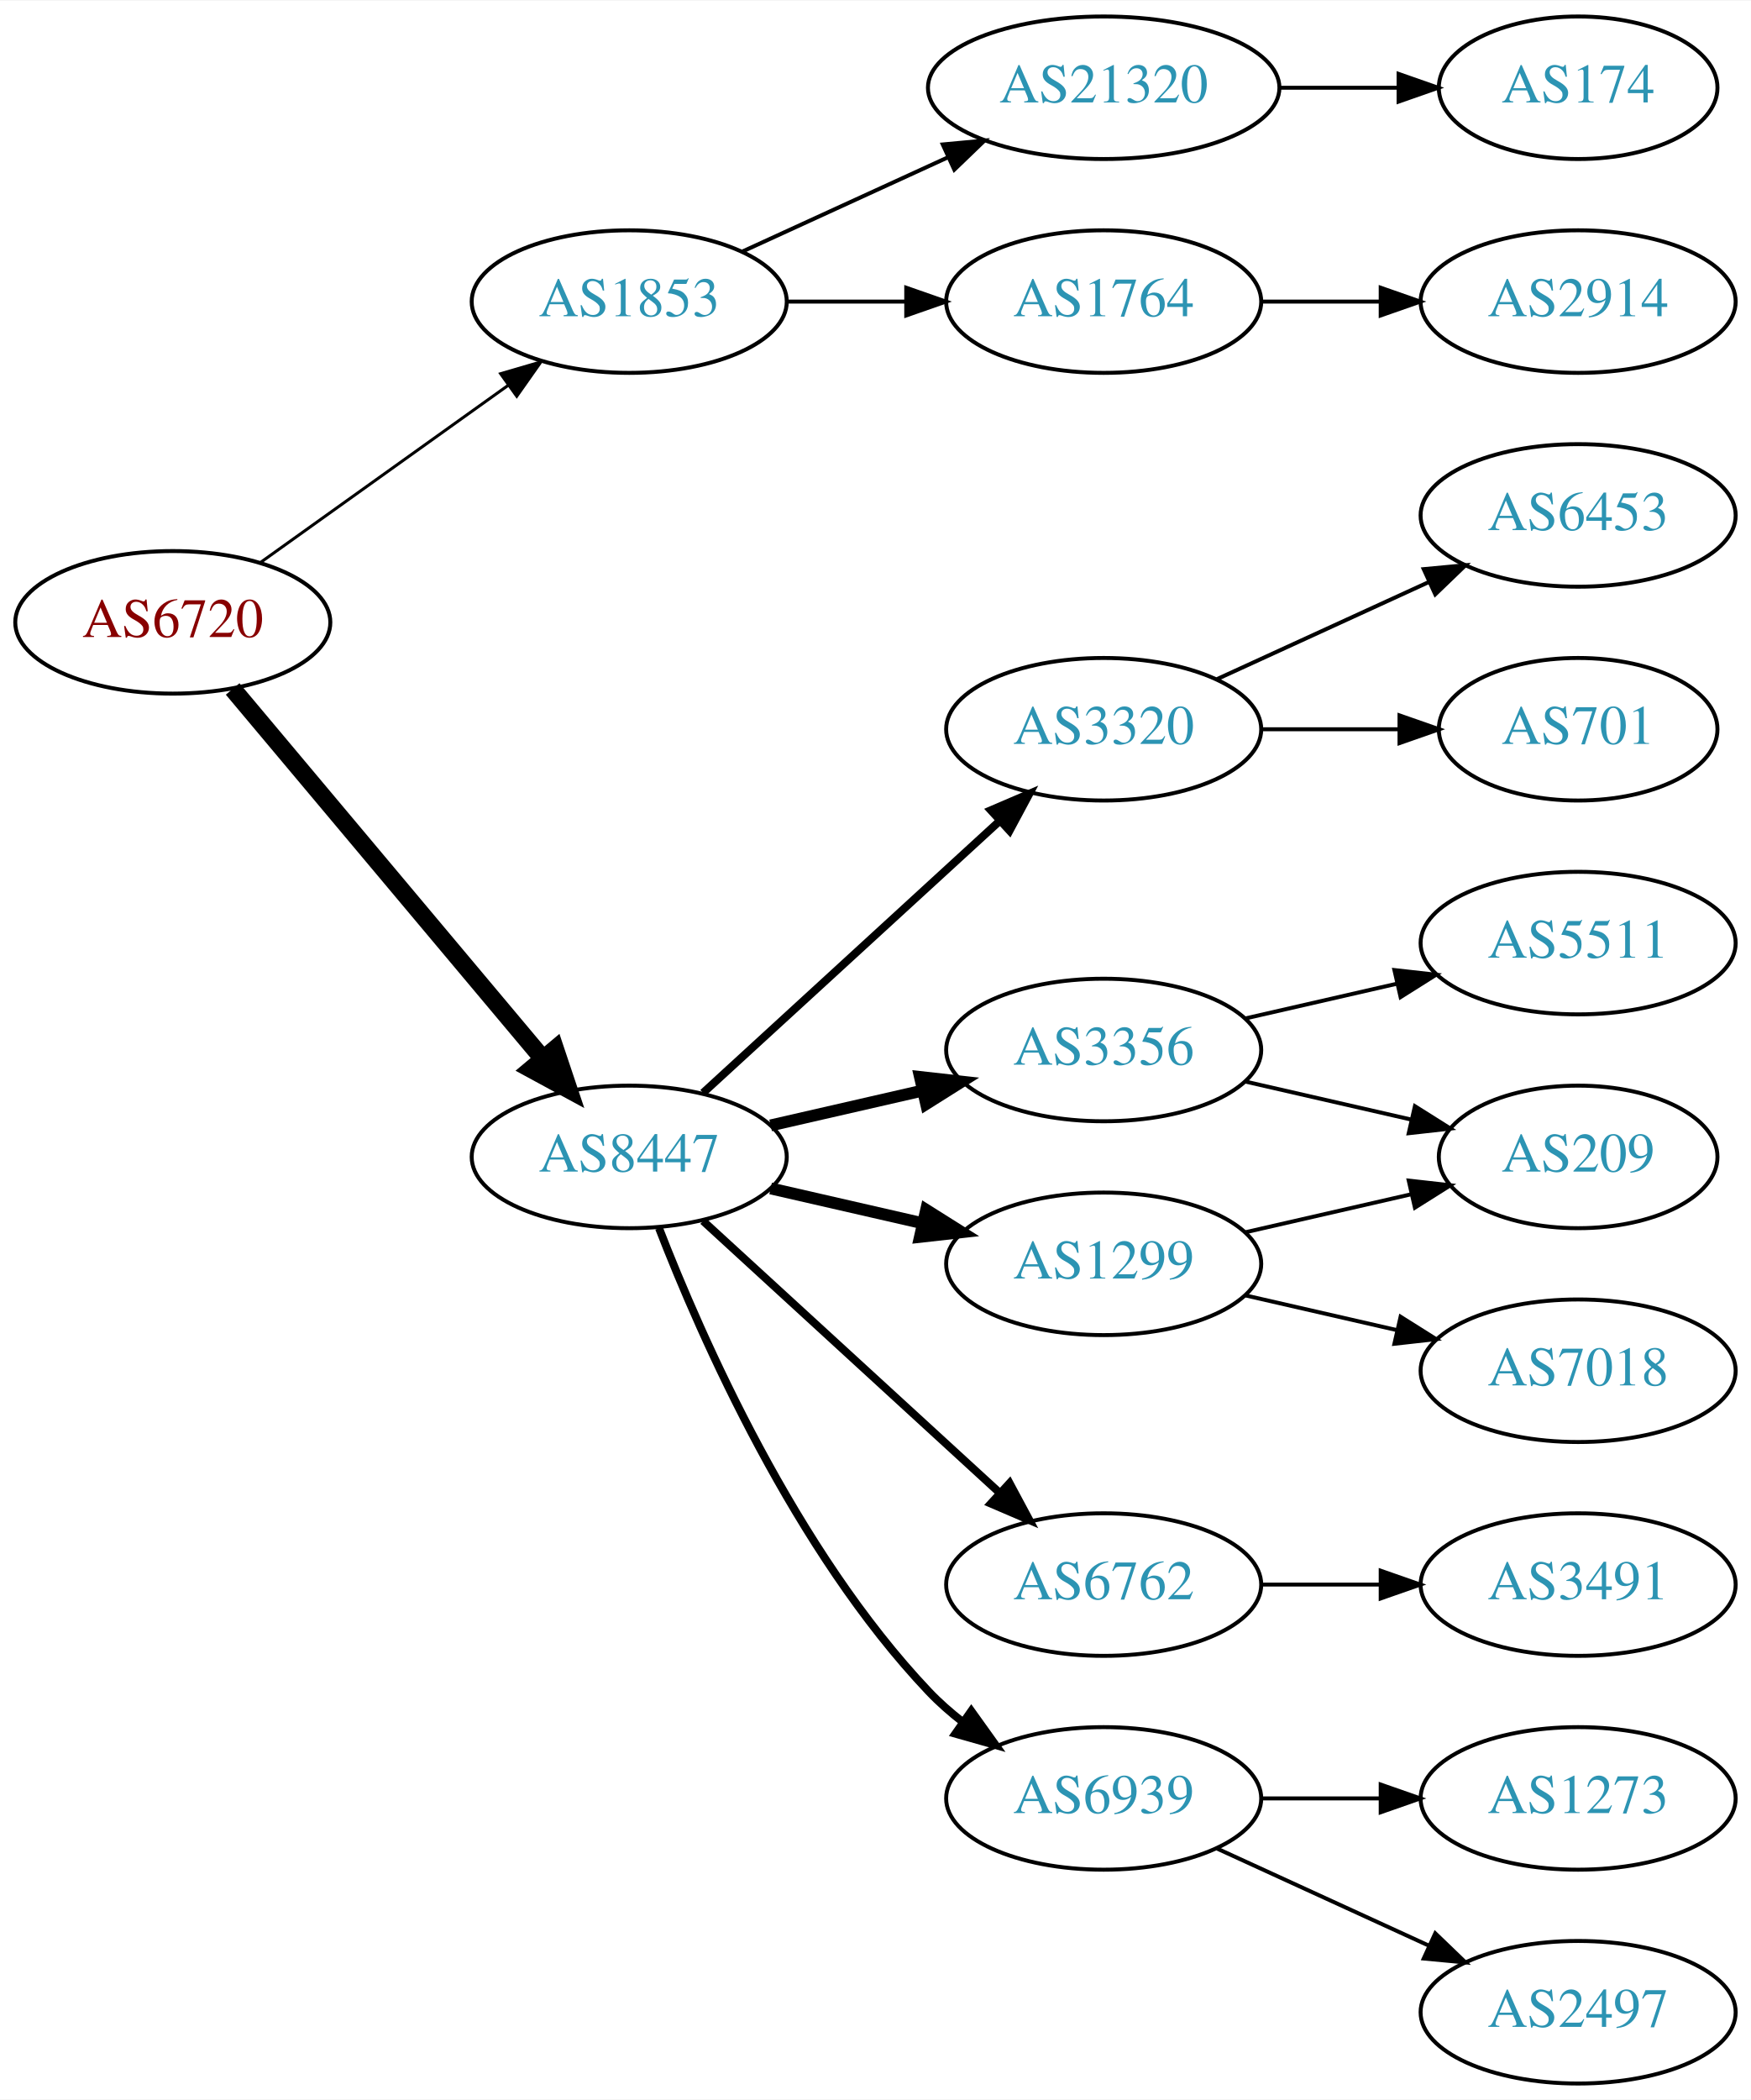
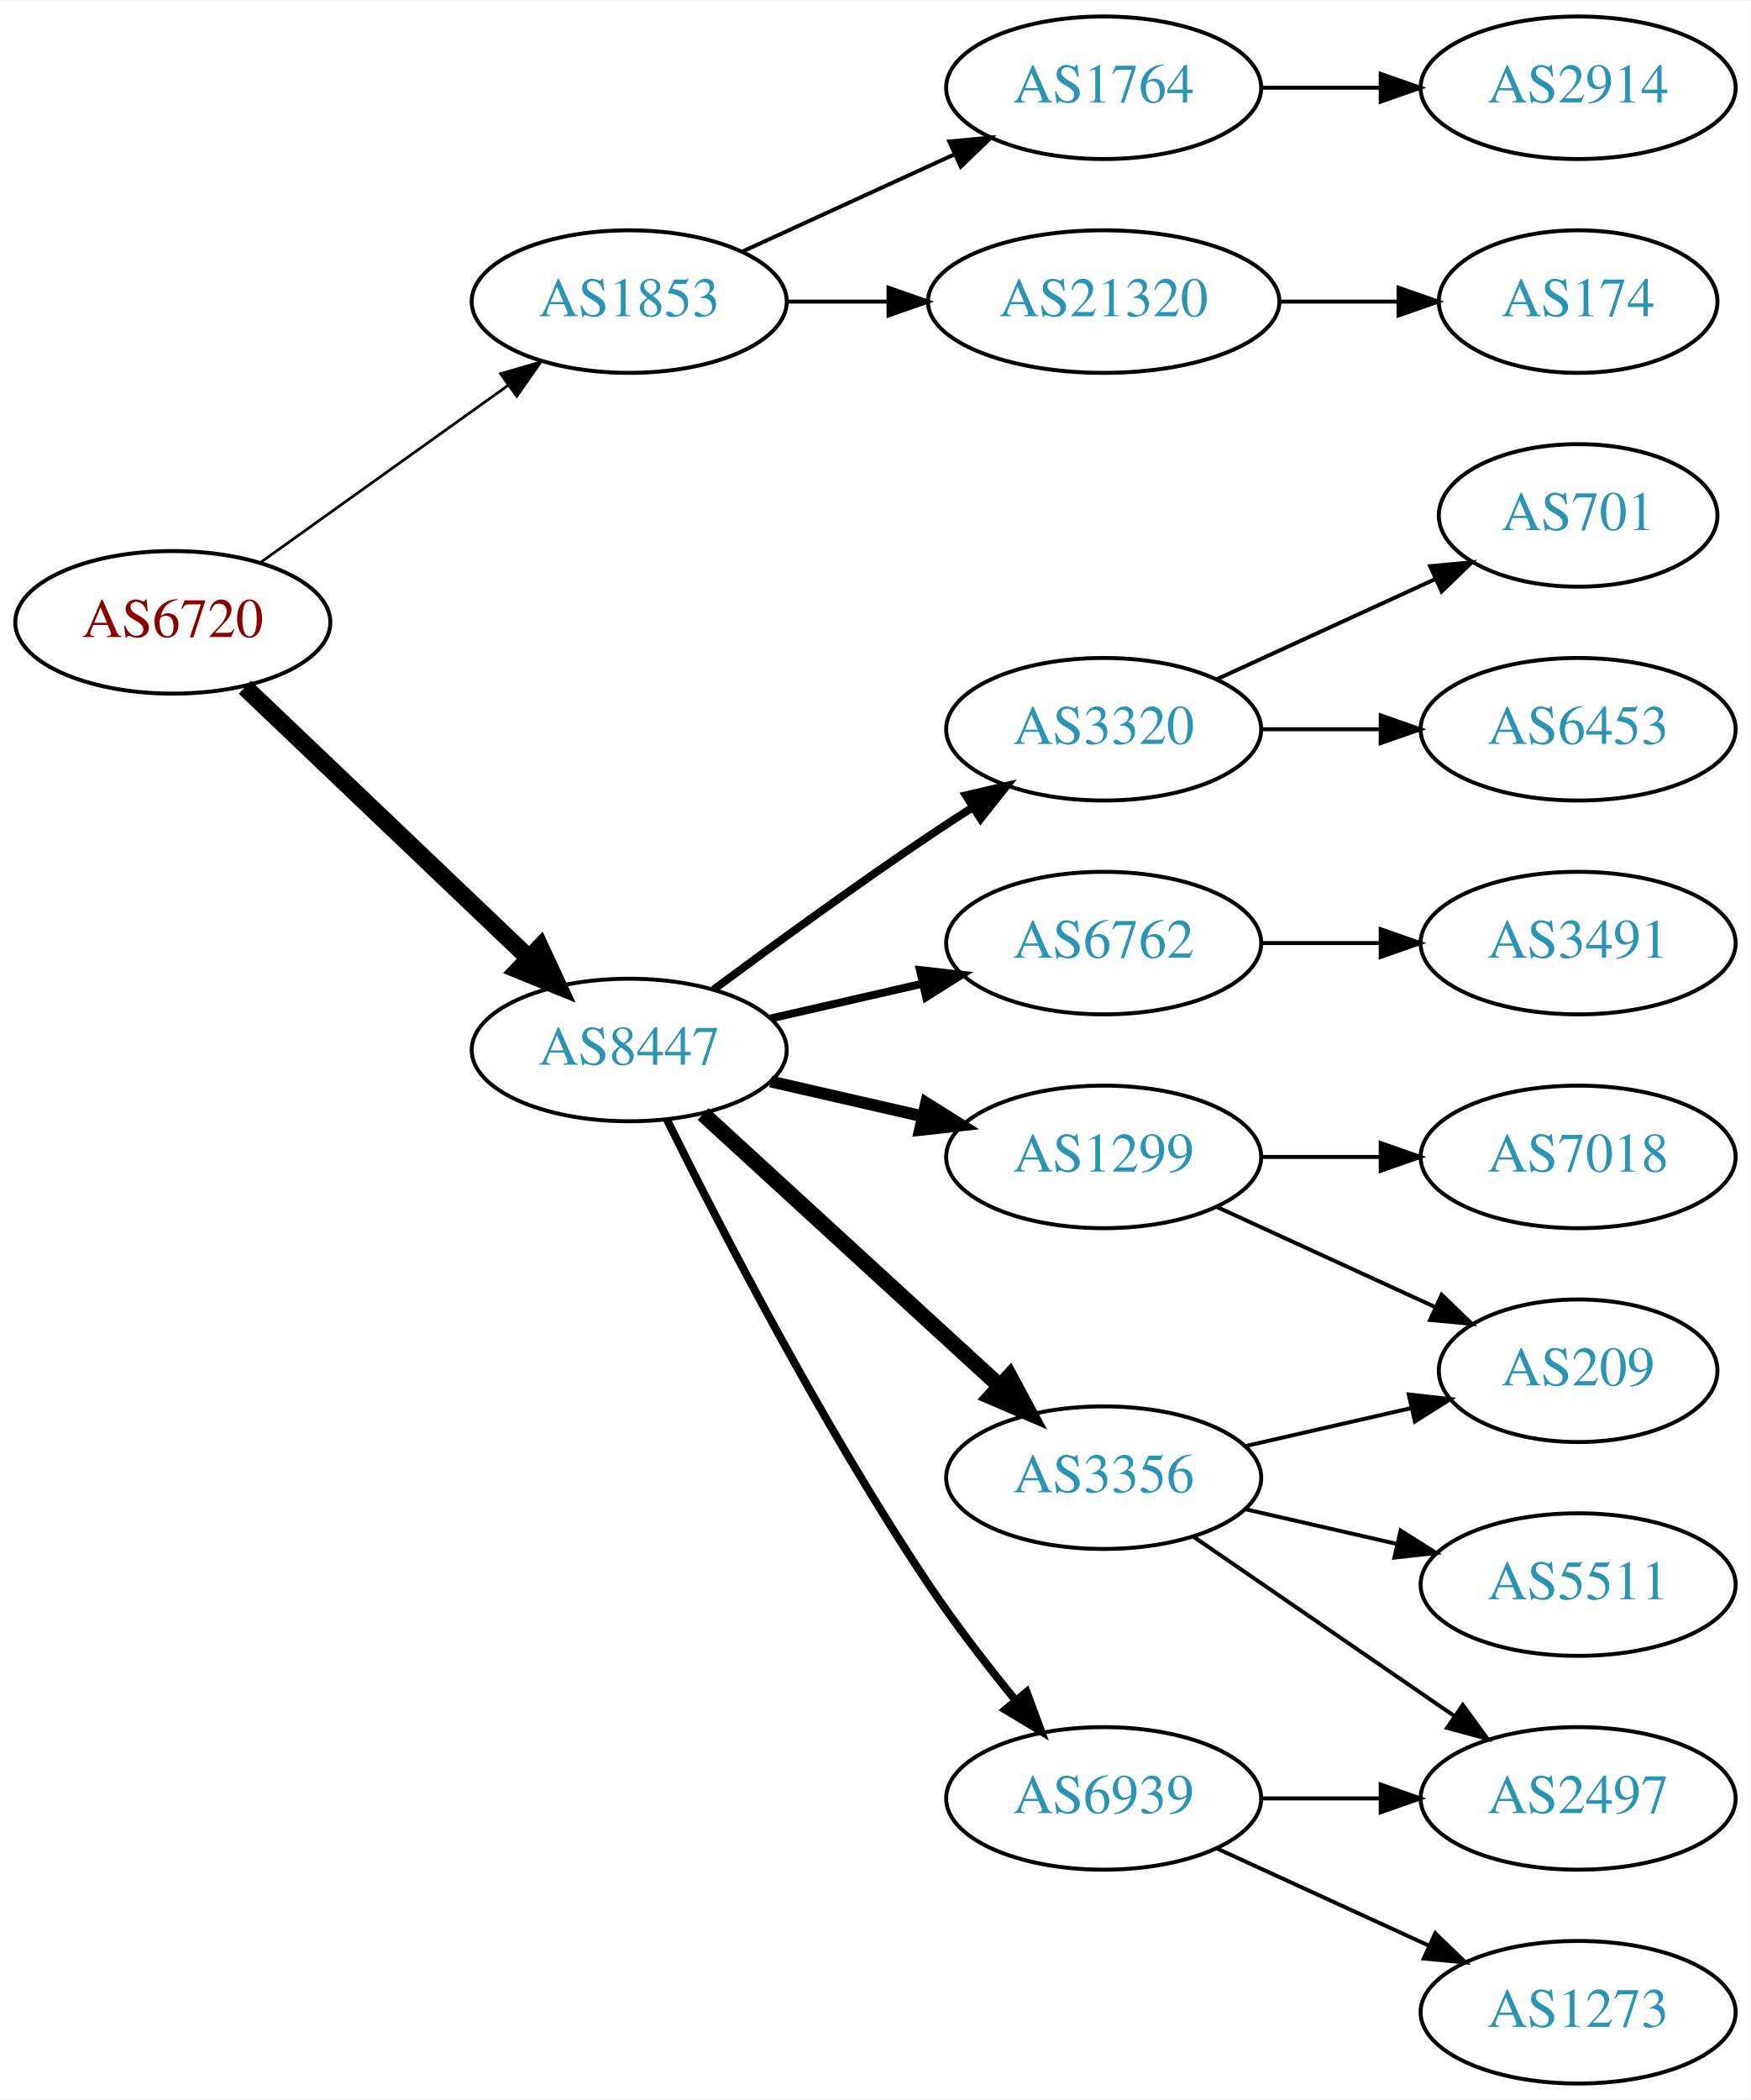
<svg xmlns="http://www.w3.org/2000/svg" xmlns:xlink="http://www.w3.org/1999/xlink" width="442pt" height="530pt" viewBox="0.00 0.00 442.27 530.00">
  <g id="graph0" class="graph" transform="scale(1 1) rotate(0) translate(4 526)">
    <polygon fill="white" stroke="none" points="-4,4 -4,-526 438.271,-526 438.271,4 -4,4" />
    <g id="node1" class="node">
      <g id="a_node1">
        <a xlink:href="/asn/6720" xlink:title="AS6720 ~ MAGWIEN [AT]">
          <ellipse fill="#ffffff" stroke="black" cx="39.647" cy="-369" rx="39.794" ry="18" />
          <text text-anchor="middle" x="39.647" y="-365.3" font-family="Times,serif" font-size="14.00" fill="#880000">AS6720</text>
        </a>
      </g>
    </g>
    <g id="node2" class="node">
      <g id="a_node2">
        <a xlink:href="/asn/1853" xlink:title="AS1853 ~ ACOnet Backbone [AT]">
          <ellipse fill="#ffffff" stroke="black" cx="154.939" cy="-450" rx="39.794" ry="18" />
          <text text-anchor="middle" x="154.939" y="-446.3" font-family="Times,serif" font-size="14.00" fill="#2c94b3">AS1853</text>
        </a>
      </g>
    </g>
    <g id="edge1" class="edge">
-       <path fill="none" stroke="black" stroke-width="0.75" d="M61.691,-384.046C79.305,-396.639 104.643,-414.755 124.309,-428.816" />
-       <polygon fill="black" stroke="black" stroke-width="0.75" points="122.453,-431.791 132.624,-434.76 126.525,-426.097 122.453,-431.791" />
+       <path fill="none" stroke="black" stroke-width="0.692" d="M61.691,-384.046C79.305,-396.639 104.643,-414.755 124.309,-428.816" />
+       <polygon fill="black" stroke="black" stroke-width="0.692" points="122.453,-431.791 132.624,-434.76 126.525,-426.097 122.453,-431.791" />
    </g>
    <g id="node3" class="node">
      <g id="a_node3">
        <a xlink:href="/asn/8447" xlink:title="AS8447 ~ A1 Telekom Austria AG [AT]">
-           <ellipse fill="#ffffff" stroke="black" cx="154.939" cy="-234" rx="39.794" ry="18" />
-           <text text-anchor="middle" x="154.939" y="-230.3" font-family="Times,serif" font-size="14.00" fill="#2c94b3">AS8447</text>
+           <ellipse fill="#ffffff" stroke="black" cx="154.939" cy="-261" rx="39.794" ry="18" />
+           <text text-anchor="middle" x="154.939" y="-257.3" font-family="Times,serif" font-size="14.00" fill="#2c94b3">AS8447</text>
        </a>
      </g>
    </g>
    <g id="edge2" class="edge">
-       <path fill="none" stroke="black" stroke-width="4.5" d="M54.766,-352.175C74.441,-328.731 110.245,-286.066 133.023,-258.924" />
-       <polygon fill="black" stroke="black" stroke-width="4.5" points="136.23,-261.228 139.642,-251.037 130.197,-256.166 136.23,-261.228" />
+       <path fill="none" stroke="black" stroke-width="4.5" d="M57.853,-352.597C76.928,-334.413 107.849,-304.937 129.446,-284.349" />
+       <polygon fill="black" stroke="black" stroke-width="4.5" points="132.421,-286.953 136.942,-277.203 126.987,-281.253 132.421,-286.953" />
    </g>
    <g id="node4" class="node">
      <g id="a_node4">
-         <a xlink:href="/asn/1764" xlink:title="AS1764 ~ NEXTLAYER-AS [AT]">
-           <ellipse fill="#ffffff" stroke="black" cx="274.782" cy="-450" rx="39.794" ry="18" />
-           <text text-anchor="middle" x="274.782" y="-446.3" font-family="Times,serif" font-size="14.00" fill="#2c94b3">AS1764</text>
+         <a xlink:href="/asn/21320" xlink:title="AS21320 ~ GEANT Vereniging [EU]">
+           <ellipse fill="#ffffff" stroke="black" cx="274.782" cy="-450" rx="44.393" ry="18" />
+           <text text-anchor="middle" x="274.782" y="-446.3" font-family="Times,serif" font-size="14.00" fill="#2c94b3">AS21320</text>
        </a>
      </g>
    </g>
    <g id="edge3" class="edge">
-       <path fill="none" stroke="black" d="M194.852,-450C204.405,-450 214.755,-450 224.718,-450" />
-       <polygon fill="black" stroke="black" points="224.91,-453.5 234.91,-450 224.91,-446.5 224.91,-453.5" />
+       <path fill="none" stroke="black" d="M194.852,-450C202.955,-450 211.63,-450 220.156,-450" />
+       <polygon fill="black" stroke="black" points="220.434,-453.5 230.434,-450 220.434,-446.5 220.434,-453.5" />
    </g>
    <g id="node5" class="node">
      <g id="a_node5">
-         <a xlink:href="/asn/21320" xlink:title="AS21320 ~ GEANT Vereniging [EU]">
-           <ellipse fill="#ffffff" stroke="black" cx="274.782" cy="-504" rx="44.393" ry="18" />
-           <text text-anchor="middle" x="274.782" y="-500.3" font-family="Times,serif" font-size="14.00" fill="#2c94b3">AS21320</text>
+         <a xlink:href="/asn/1764" xlink:title="AS1764 ~ NEXTLAYER-AS [AT]">
+           <ellipse fill="#ffffff" stroke="black" cx="274.782" cy="-504" rx="39.794" ry="18" />
+           <text text-anchor="middle" x="274.782" y="-500.3" font-family="Times,serif" font-size="14.00" fill="#2c94b3">AS1764</text>
        </a>
      </g>
    </g>
    <g id="edge4" class="edge">
-       <path fill="none" stroke="black" d="M183.568,-462.661C199.066,-469.762 218.633,-478.728 235.579,-486.494" />
-       <polygon fill="black" stroke="black" points="234.133,-489.681 244.682,-490.665 237.049,-483.317 234.133,-489.681" />
+       <path fill="none" stroke="black" d="M183.568,-462.661C199.525,-469.973 219.796,-479.261 237.079,-487.181" />
+       <polygon fill="black" stroke="black" points="235.777,-490.435 246.326,-491.419 238.693,-484.071 235.777,-490.435" />
    </g>
    <g id="node8" class="node">
      <g id="a_node8">
-         <a xlink:href="/asn/1299" xlink:title="AS1299 ~ Telia Carrier [EU]">
-           <ellipse fill="#ffffff" stroke="black" cx="274.782" cy="-207" rx="39.794" ry="18" />
-           <text text-anchor="middle" x="274.782" y="-203.3" font-family="Times,serif" font-size="14.00" fill="#2c94b3">AS1299</text>
+         <a xlink:href="/asn/6762" xlink:title="AS6762 ~ TELECOM ITALIA SPARKLE S.p.A. [IT]">
+           <ellipse fill="#ffffff" stroke="black" cx="274.782" cy="-288" rx="39.794" ry="18" />
+           <text text-anchor="middle" x="274.782" y="-284.3" font-family="Times,serif" font-size="14.00" fill="#2c94b3">AS6762</text>
        </a>
      </g>
    </g>
    <g id="edge7" class="edge">
-       <path fill="none" stroke="black" stroke-width="3" d="M190.659,-226.045C202.659,-223.296 216.28,-220.175 228.972,-217.267" />
-       <polygon fill="black" stroke="black" stroke-width="3" points="229.938,-220.636 238.904,-214.991 228.375,-213.813 229.938,-220.636" />
+       <path fill="none" stroke="black" stroke-width="2" d="M190.659,-268.955C202.659,-271.704 216.28,-274.825 228.972,-277.733" />
+       <polygon fill="black" stroke="black" stroke-width="2" points="228.375,-281.187 238.904,-280.009 229.938,-274.364 228.375,-281.187" />
    </g>
    <g id="node9" class="node">
      <g id="a_node9">
-         <a xlink:href="/asn/6762" xlink:title="AS6762 ~ TELECOM ITALIA SPARKLE S.p.A. [IT]">
-           <ellipse fill="#ffffff" stroke="black" cx="274.782" cy="-126" rx="39.794" ry="18" />
-           <text text-anchor="middle" x="274.782" y="-122.3" font-family="Times,serif" font-size="14.00" fill="#2c94b3">AS6762</text>
-         </a>
-       </g>
-     </g>
-     <g id="edge8" class="edge">
-       <path fill="none" stroke="black" stroke-width="2" d="M173.582,-217.831C193.454,-199.618 225.917,-169.867 248.486,-149.183" />
-       <polygon fill="black" stroke="black" stroke-width="2" points="251.012,-151.616 256.019,-142.279 246.282,-146.455 251.012,-151.616" />
-     </g>
-     <g id="node10" class="node">
-       <g id="a_node10">
        <a xlink:href="/asn/6939" xlink:title="AS6939 ~ Hurricane Electric LLC [US]">
          <ellipse fill="#ffffff" stroke="black" cx="274.782" cy="-72" rx="39.794" ry="18" />
          <text text-anchor="middle" x="274.782" y="-68.3" font-family="Times,serif" font-size="14.00" fill="#2c94b3">AS6939</text>
        </a>
      </g>
    </g>
+     <g id="edge8" class="edge">
+       <path fill="none" stroke="black" stroke-width="2" d="M164.463,-243.4C177.471,-217.089 203.621,-166.283 230.586,-126 237.233,-116.07 245.241,-105.699 252.547,-96.731" />
+       <polygon fill="black" stroke="black" stroke-width="2" points="255.315,-98.875 259,-88.942 249.925,-94.409 255.315,-98.875" />
+     </g>
+     <g id="node10" class="node">
+       <g id="a_node10">
+         <a xlink:href="/asn/3356" xlink:title="AS3356 ~ Level 3 Parent, LLC [US]">
+           <ellipse fill="#ffffff" stroke="black" cx="274.782" cy="-153" rx="39.794" ry="18" />
+           <text text-anchor="middle" x="274.782" y="-149.3" font-family="Times,serif" font-size="14.00" fill="#2c94b3">AS3356</text>
+         </a>
+       </g>
+     </g>
    <g id="edge9" class="edge">
-       <path fill="none" stroke="black" stroke-width="2" d="M162.463,-216.006C173.213,-188.272 196.87,-134.571 230.586,-99 233.172,-96.272 236.089,-93.706 239.157,-91.323" />
-       <polygon fill="black" stroke="black" stroke-width="2" points="241.336,-94.07 247.506,-85.457 237.312,-88.342 241.336,-94.07" />
+       <path fill="none" stroke="black" stroke-width="4" d="M173.582,-244.831C193.454,-226.618 225.917,-196.867 248.486,-176.183" />
+       <polygon fill="black" stroke="black" stroke-width="4" points="251.012,-178.616 256.019,-169.279 246.282,-173.455 251.012,-178.616" />
    </g>
    <g id="node11" class="node">
      <g id="a_node11">
        <a xlink:href="/asn/3320" xlink:title="AS3320 ~ DTAG [DE]">
          <ellipse fill="#ffffff" stroke="black" cx="274.782" cy="-342" rx="39.794" ry="18" />
          <text text-anchor="middle" x="274.782" y="-338.3" font-family="Times,serif" font-size="14.00" fill="#2c94b3">AS3320</text>
        </a>
      </g>
    </g>
    <g id="edge10" class="edge">
-       <path fill="none" stroke="black" stroke-width="2" d="M173.582,-250.169C193.454,-268.382 225.917,-298.133 248.486,-318.817" />
-       <polygon fill="black" stroke="black" stroke-width="2" points="246.282,-321.545 256.019,-325.721 251.012,-316.384 246.282,-321.545" />
+       <path fill="none" stroke="black" stroke-width="2" d="M176.27,-276.277C191.132,-287.304 211.877,-302.407 230.586,-315 234.135,-317.389 237.885,-319.839 241.634,-322.242" />
+       <polygon fill="black" stroke="black" stroke-width="2" points="239.96,-325.325 250.282,-327.712 243.702,-319.409 239.96,-325.325" />
    </g>
    <g id="node12" class="node">
      <g id="a_node12">
-         <a xlink:href="/asn/3356" xlink:title="AS3356 ~ Level 3 Parent, LLC [US]">
-           <ellipse fill="#ffffff" stroke="black" cx="274.782" cy="-261" rx="39.794" ry="18" />
-           <text text-anchor="middle" x="274.782" y="-257.3" font-family="Times,serif" font-size="14.00" fill="#2c94b3">AS3356</text>
+         <a xlink:href="/asn/1299" xlink:title="AS1299 ~ Telia Carrier [EU]">
+           <ellipse fill="#ffffff" stroke="black" cx="274.782" cy="-234" rx="39.794" ry="18" />
+           <text text-anchor="middle" x="274.782" y="-230.3" font-family="Times,serif" font-size="14.00" fill="#2c94b3">AS1299</text>
        </a>
      </g>
    </g>
    <g id="edge11" class="edge">
-       <path fill="none" stroke="black" stroke-width="3" d="M190.659,-241.955C202.659,-244.704 216.28,-247.825 228.972,-250.733" />
-       <polygon fill="black" stroke="black" stroke-width="3" points="228.375,-254.187 238.904,-253.009 229.938,-247.364 228.375,-254.187" />
+       <path fill="none" stroke="black" stroke-width="3" d="M190.659,-253.045C202.659,-250.296 216.28,-247.175 228.972,-244.267" />
+       <polygon fill="black" stroke="black" stroke-width="3" points="229.938,-247.636 238.904,-241.991 228.375,-240.813 229.938,-247.636" />
    </g>
    <g id="node6" class="node">
      <g id="a_node6">
-         <a xlink:href="/asn/2914" xlink:title="AS2914 ~ NTT America, Inc. [US]">
-           <ellipse fill="#ffffff" stroke="black" cx="394.625" cy="-450" rx="39.794" ry="18" />
-           <text text-anchor="middle" x="394.625" y="-446.3" font-family="Times,serif" font-size="14.00" fill="#2c94b3">AS2914</text>
+         <a xlink:href="/asn/174" xlink:title="AS174 ~ Cogent Communications [US]">
+           <ellipse fill="#ffffff" stroke="black" cx="394.625" cy="-450" rx="35.194" ry="18" />
+           <text text-anchor="middle" x="394.625" y="-446.3" font-family="Times,serif" font-size="14.00" fill="#2c94b3">AS174</text>
        </a>
      </g>
    </g>
    <g id="edge5" class="edge">
-       <path fill="none" stroke="black" d="M314.695,-450C324.248,-450 334.598,-450 344.56,-450" />
-       <polygon fill="black" stroke="black" points="344.753,-453.5 354.753,-450 344.753,-446.5 344.753,-453.5" />
+       <path fill="none" stroke="black" d="M318.993,-450C328.841,-450 339.321,-450 349.218,-450" />
+       <polygon fill="black" stroke="black" points="349.27,-453.5 359.27,-450 349.27,-446.5 349.27,-453.5" />
    </g>
    <g id="node7" class="node">
      <g id="a_node7">
-         <a xlink:href="/asn/174" xlink:title="AS174 ~ Cogent Communications [US]">
-           <ellipse fill="#ffffff" stroke="black" cx="394.625" cy="-504" rx="35.194" ry="18" />
-           <text text-anchor="middle" x="394.625" y="-500.3" font-family="Times,serif" font-size="14.00" fill="#2c94b3">AS174</text>
+         <a xlink:href="/asn/2914" xlink:title="AS2914 ~ NTT America, Inc. [US]">
+           <ellipse fill="#ffffff" stroke="black" cx="394.625" cy="-504" rx="39.794" ry="18" />
+           <text text-anchor="middle" x="394.625" y="-500.3" font-family="Times,serif" font-size="14.00" fill="#2c94b3">AS2914</text>
        </a>
      </g>
    </g>
    <g id="edge6" class="edge">
-       <path fill="none" stroke="black" d="M318.993,-504C328.841,-504 339.321,-504 349.218,-504" />
-       <polygon fill="black" stroke="black" points="349.27,-507.5 359.27,-504 349.27,-500.5 349.27,-507.5" />
-     </g>
-     <g id="node13" class="node">
-       <g id="a_node13">
-         <a xlink:href="/asn/7018" xlink:title="AS7018 ~ AT&amp;T Services, Inc. [US]">
-           <ellipse fill="#ffffff" stroke="black" cx="394.625" cy="-180" rx="39.794" ry="18" />
-           <text text-anchor="middle" x="394.625" y="-176.3" font-family="Times,serif" font-size="14.00" fill="#2c94b3">AS7018</text>
-         </a>
-       </g>
-     </g>
-     <g id="edge12" class="edge">
-       <path fill="none" stroke="black" d="M310.501,-199.045C322.501,-196.296 336.122,-193.175 348.815,-190.267" />
-       <polygon fill="black" stroke="black" points="349.78,-193.636 358.746,-187.991 348.217,-186.813 349.78,-193.636" />
-     </g>
-     <g id="node14" class="node">
-       <g id="a_node14">
-         <a xlink:href="/asn/209" xlink:title="AS209 ~ CenturyLink Communications, LLC [US]">
-           <ellipse fill="#ffffff" stroke="black" cx="394.625" cy="-234" rx="35.194" ry="18" />
-           <text text-anchor="middle" x="394.625" y="-230.3" font-family="Times,serif" font-size="14.00" fill="#2c94b3">AS209</text>
-         </a>
-       </g>
-     </g>
-     <g id="edge13" class="edge">
-       <path fill="none" stroke="black" d="M310.501,-214.955C323.594,-217.955 338.616,-221.396 352.257,-224.522" />
-       <polygon fill="black" stroke="black" points="351.835,-228.016 362.364,-226.838 353.398,-221.193 351.835,-228.016" />
+       <path fill="none" stroke="black" d="M314.695,-504C324.248,-504 334.598,-504 344.56,-504" />
+       <polygon fill="black" stroke="black" points="344.753,-507.5 354.753,-504 344.753,-500.5 344.753,-507.5" />
    </g>
    <g id="node15" class="node">
      <g id="a_node15">
        <a xlink:href="/asn/3491" xlink:title="AS3491 ~ PCCW Global, Inc. [US]">
-           <ellipse fill="#ffffff" stroke="black" cx="394.625" cy="-126" rx="39.794" ry="18" />
-           <text text-anchor="middle" x="394.625" y="-122.3" font-family="Times,serif" font-size="14.00" fill="#2c94b3">AS3491</text>
+           <ellipse fill="#ffffff" stroke="black" cx="394.625" cy="-288" rx="39.794" ry="18" />
+           <text text-anchor="middle" x="394.625" y="-284.3" font-family="Times,serif" font-size="14.00" fill="#2c94b3">AS3491</text>
        </a>
      </g>
    </g>
    <g id="edge14" class="edge">
-       <path fill="none" stroke="black" d="M314.695,-126C324.248,-126 334.598,-126 344.56,-126" />
-       <polygon fill="black" stroke="black" points="344.753,-129.5 354.753,-126 344.753,-122.5 344.753,-129.5" />
+       <path fill="none" stroke="black" d="M314.695,-288C324.248,-288 334.598,-288 344.56,-288" />
+       <polygon fill="black" stroke="black" points="344.753,-291.5 354.753,-288 344.753,-284.5 344.753,-291.5" />
+     </g>
+     <g id="node13" class="node">
+       <g id="a_node13">
+         <a xlink:href="/asn/2497" xlink:title="AS2497 ~ Internet Initiative Japan Inc. [JP]">
+           <ellipse fill="#ffffff" stroke="black" cx="394.625" cy="-72" rx="39.794" ry="18" />
+           <text text-anchor="middle" x="394.625" y="-68.3" font-family="Times,serif" font-size="14.00" fill="#2c94b3">AS2497</text>
+         </a>
+       </g>
+     </g>
+     <g id="edge12" class="edge">
+       <path fill="none" stroke="black" d="M314.695,-72C324.248,-72 334.598,-72 344.56,-72" />
+       <polygon fill="black" stroke="black" points="344.753,-75.5 354.753,-72 344.753,-68.5 344.753,-75.5" />
+     </g>
+     <g id="node14" class="node">
+       <g id="a_node14">
+         <a xlink:href="/asn/1273" xlink:title="AS1273 ~ Vodafone Group PLC [EU]">
+           <ellipse fill="#ffffff" stroke="black" cx="394.625" cy="-18" rx="39.794" ry="18" />
+           <text text-anchor="middle" x="394.625" y="-14.3" font-family="Times,serif" font-size="14.00" fill="#2c94b3">AS1273</text>
+         </a>
+       </g>
+     </g>
+     <g id="edge13" class="edge">
+       <path fill="none" stroke="black" d="M303.411,-59.339C319.368,-52.027 339.638,-42.739 356.921,-34.819" />
+       <polygon fill="black" stroke="black" points="358.536,-37.929 366.169,-30.581 355.62,-31.565 358.536,-37.929" />
+     </g>
+     <g id="edge15" class="edge">
+       <path fill="none" stroke="black" d="M297.396,-138.143C315.885,-125.435 342.698,-107.005 363.328,-92.825" />
+       <polygon fill="black" stroke="black" points="365.49,-95.586 371.748,-87.037 361.525,-89.817 365.49,-95.586" />
    </g>
    <g id="node16" class="node">
      <g id="a_node16">
-         <a xlink:href="/asn/2497" xlink:title="AS2497 ~ Internet Initiative Japan Inc. [JP]">
-           <ellipse fill="#ffffff" stroke="black" cx="394.625" cy="-18" rx="39.794" ry="18" />
-           <text text-anchor="middle" x="394.625" y="-14.3" font-family="Times,serif" font-size="14.00" fill="#2c94b3">AS2497</text>
-         </a>
-       </g>
-     </g>
-     <g id="edge15" class="edge">
-       <path fill="none" stroke="black" d="M303.411,-59.339C319.368,-52.027 339.638,-42.739 356.921,-34.819" />
-       <polygon fill="black" stroke="black" points="358.536,-37.929 366.169,-30.581 355.62,-31.565 358.536,-37.929" />
+         <a xlink:href="/asn/5511" xlink:title="AS5511 ~ Orange S.A. [FR]">
+           <ellipse fill="#ffffff" stroke="black" cx="394.625" cy="-126" rx="39.794" ry="18" />
+           <text text-anchor="middle" x="394.625" y="-122.3" font-family="Times,serif" font-size="14.00" fill="#2c94b3">AS5511</text>
+         </a>
+       </g>
+     </g>
+     <g id="edge16" class="edge">
+       <path fill="none" stroke="black" d="M310.501,-145.045C322.501,-142.296 336.122,-139.175 348.815,-136.267" />
+       <polygon fill="black" stroke="black" points="349.78,-139.636 358.746,-133.991 348.217,-132.813 349.78,-139.636" />
    </g>
    <g id="node17" class="node">
      <g id="a_node17">
-         <a xlink:href="/asn/1273" xlink:title="AS1273 ~ Vodafone Group PLC [EU]">
-           <ellipse fill="#ffffff" stroke="black" cx="394.625" cy="-72" rx="39.794" ry="18" />
-           <text text-anchor="middle" x="394.625" y="-68.3" font-family="Times,serif" font-size="14.00" fill="#2c94b3">AS1273</text>
-         </a>
-       </g>
-     </g>
-     <g id="edge16" class="edge">
-       <path fill="none" stroke="black" d="M314.695,-72C324.248,-72 334.598,-72 344.56,-72" />
-       <polygon fill="black" stroke="black" points="344.753,-75.5 354.753,-72 344.753,-68.5 344.753,-75.5" />
+         <a xlink:href="/asn/209" xlink:title="AS209 ~ CenturyLink Communications, LLC [US]">
+           <ellipse fill="#ffffff" stroke="black" cx="394.625" cy="-180" rx="35.194" ry="18" />
+           <text text-anchor="middle" x="394.625" y="-176.3" font-family="Times,serif" font-size="14.00" fill="#2c94b3">AS209</text>
+         </a>
+       </g>
+     </g>
+     <g id="edge17" class="edge">
+       <path fill="none" stroke="black" d="M310.501,-160.955C323.594,-163.955 338.616,-167.396 352.257,-170.522" />
+       <polygon fill="black" stroke="black" points="351.835,-174.016 362.364,-172.838 353.398,-167.193 351.835,-174.016" />
    </g>
    <g id="node18" class="node">
      <g id="a_node18">
-         <a xlink:href="/asn/6453" xlink:title="AS6453 ~ TATA COMMUNICATIONS (AMERICA) INC [US]">
-           <ellipse fill="#ffffff" stroke="black" cx="394.625" cy="-396" rx="39.794" ry="18" />
-           <text text-anchor="middle" x="394.625" y="-392.3" font-family="Times,serif" font-size="14.00" fill="#2c94b3">AS6453</text>
-         </a>
-       </g>
-     </g>
-     <g id="edge17" class="edge">
-       <path fill="none" stroke="black" d="M303.411,-354.661C319.368,-361.973 339.638,-371.261 356.921,-379.181" />
-       <polygon fill="black" stroke="black" points="355.62,-382.435 366.169,-383.419 358.536,-376.071 355.62,-382.435" />
+         <a xlink:href="/asn/701" xlink:title="AS701 ~ UUNET [US]">
+           <ellipse fill="#ffffff" stroke="black" cx="394.625" cy="-396" rx="35.194" ry="18" />
+           <text text-anchor="middle" x="394.625" y="-392.3" font-family="Times,serif" font-size="14.00" fill="#2c94b3">AS701</text>
+         </a>
+       </g>
+     </g>
+     <g id="edge18" class="edge">
+       <path fill="none" stroke="black" d="M303.411,-354.661C319.827,-362.183 340.809,-371.798 358.406,-379.861" />
+       <polygon fill="black" stroke="black" points="357.234,-383.174 367.783,-384.158 360.15,-376.811 357.234,-383.174" />
    </g>
    <g id="node19" class="node">
      <g id="a_node19">
-         <a xlink:href="/asn/701" xlink:title="AS701 ~ UUNET [US]">
-           <ellipse fill="#ffffff" stroke="black" cx="394.625" cy="-342" rx="35.194" ry="18" />
-           <text text-anchor="middle" x="394.625" y="-338.3" font-family="Times,serif" font-size="14.00" fill="#2c94b3">AS701</text>
-         </a>
-       </g>
-     </g>
-     <g id="edge18" class="edge">
-       <path fill="none" stroke="black" d="M314.695,-342C325.782,-342 337.941,-342 349.323,-342" />
-       <polygon fill="black" stroke="black" points="349.505,-345.5 359.505,-342 349.505,-338.5 349.505,-345.5" />
+         <a xlink:href="/asn/6453" xlink:title="AS6453 ~ TATA COMMUNICATIONS (AMERICA) INC [US]">
+           <ellipse fill="#ffffff" stroke="black" cx="394.625" cy="-342" rx="39.794" ry="18" />
+           <text text-anchor="middle" x="394.625" y="-338.3" font-family="Times,serif" font-size="14.00" fill="#2c94b3">AS6453</text>
+         </a>
+       </g>
    </g>
    <g id="edge19" class="edge">
-       <path fill="none" stroke="black" d="M310.501,-253.045C323.594,-250.045 338.616,-246.604 352.257,-243.478" />
-       <polygon fill="black" stroke="black" points="353.398,-246.807 362.364,-241.162 351.835,-239.984 353.398,-246.807" />
+       <path fill="none" stroke="black" d="M314.695,-342C324.248,-342 334.598,-342 344.56,-342" />
+       <polygon fill="black" stroke="black" points="344.753,-345.5 354.753,-342 344.753,-338.5 344.753,-345.5" />
+     </g>
+     <g id="edge20" class="edge">
+       <path fill="none" stroke="black" d="M303.411,-221.339C319.827,-213.817 340.809,-204.202 358.406,-196.139" />
+       <polygon fill="black" stroke="black" points="360.15,-199.189 367.783,-191.842 357.234,-192.826 360.15,-199.189" />
    </g>
    <g id="node20" class="node">
      <g id="a_node20">
-         <a xlink:href="/asn/5511" xlink:title="AS5511 ~ Orange S.A. [FR]">
-           <ellipse fill="#ffffff" stroke="black" cx="394.625" cy="-288" rx="39.794" ry="18" />
-           <text text-anchor="middle" x="394.625" y="-284.3" font-family="Times,serif" font-size="14.00" fill="#2c94b3">AS5511</text>
-         </a>
-       </g>
-     </g>
-     <g id="edge20" class="edge">
-       <path fill="none" stroke="black" d="M310.501,-268.955C322.501,-271.704 336.122,-274.825 348.815,-277.733" />
-       <polygon fill="black" stroke="black" points="348.217,-281.187 358.746,-280.009 349.78,-274.364 348.217,-281.187" />
+         <a xlink:href="/asn/7018" xlink:title="AS7018 ~ AT&amp;T Services, Inc. [US]">
+           <ellipse fill="#ffffff" stroke="black" cx="394.625" cy="-234" rx="39.794" ry="18" />
+           <text text-anchor="middle" x="394.625" y="-230.3" font-family="Times,serif" font-size="14.00" fill="#2c94b3">AS7018</text>
+         </a>
+       </g>
+     </g>
+     <g id="edge21" class="edge">
+       <path fill="none" stroke="black" d="M314.695,-234C324.248,-234 334.598,-234 344.56,-234" />
+       <polygon fill="black" stroke="black" points="344.753,-237.5 354.753,-234 344.753,-230.5 344.753,-237.5" />
    </g>
  </g>
</svg>
